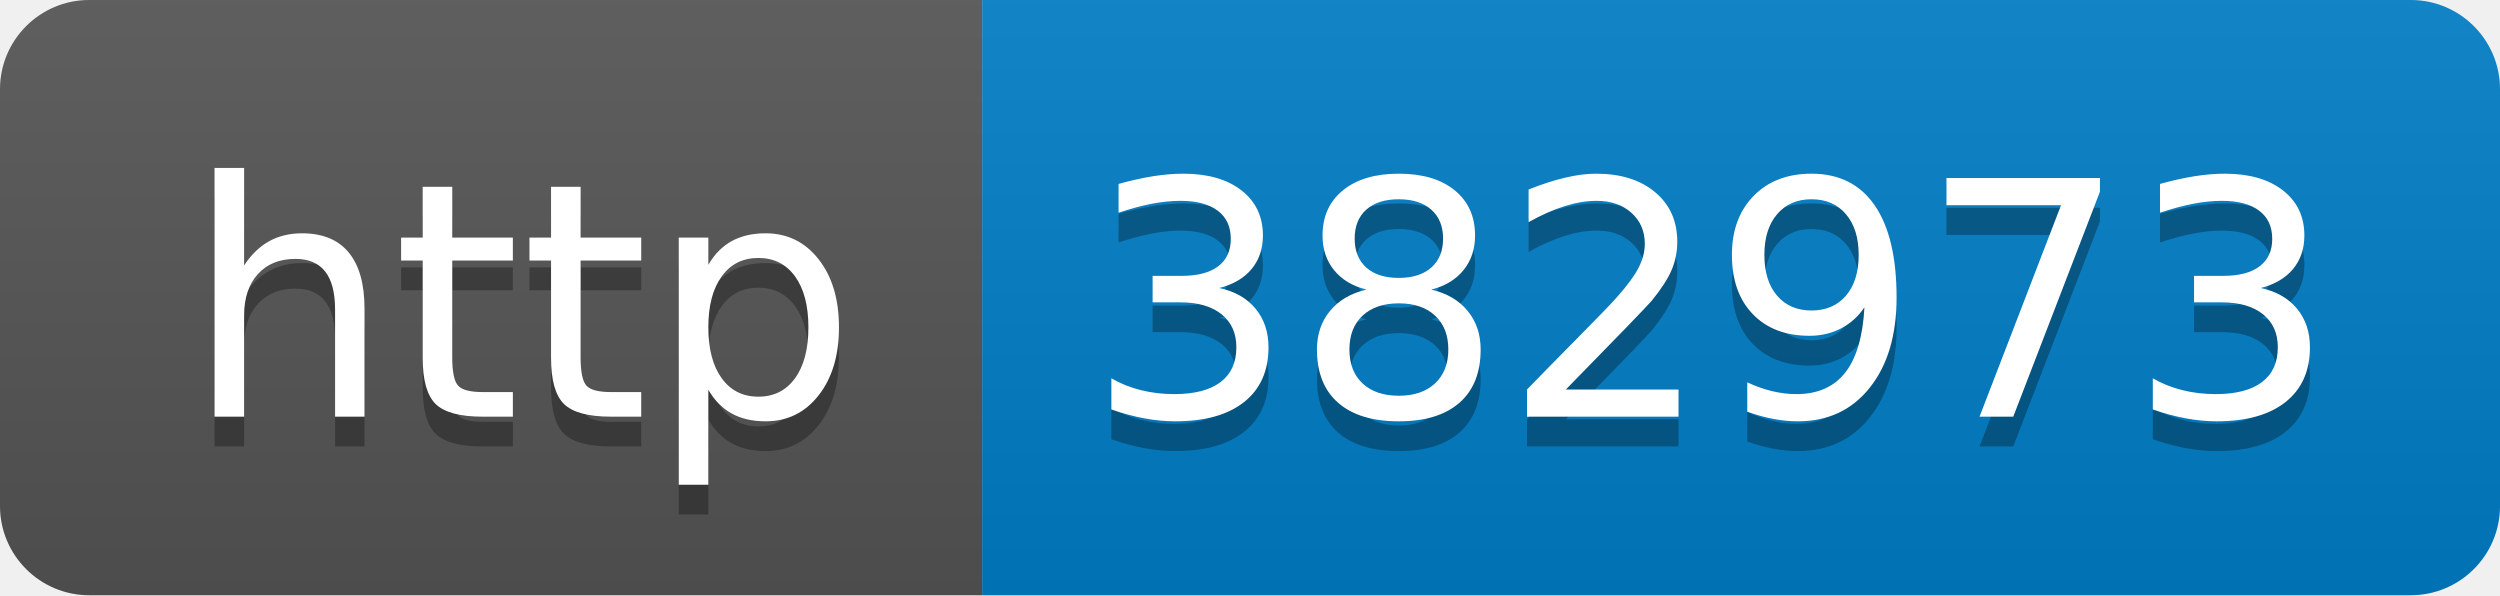
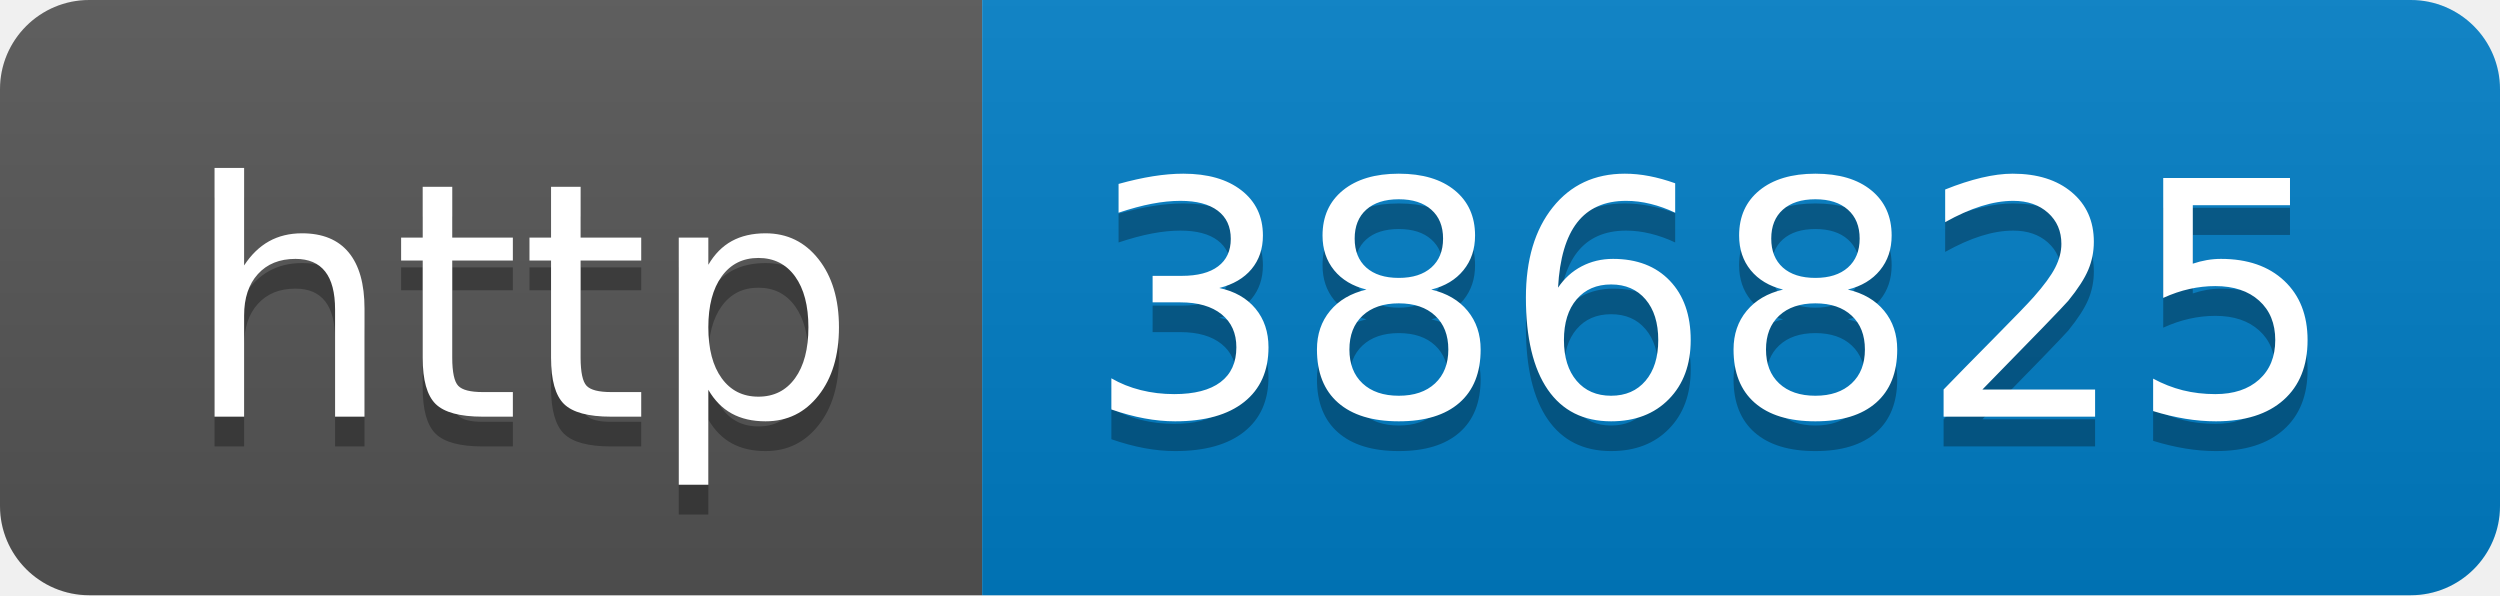
- <svg xmlns="http://www.w3.org/2000/svg" width="84" height="20" role="img" aria-label="http: 382973">
+ <svg xmlns="http://www.w3.org/2000/svg" width="84" height="20" role="img" aria-label="http: 386825">
  <linearGradient id="s" x2="0" y2="100%">
    <stop offset="0" stop-color="#bbb" stop-opacity=".1" />
    <stop offset="1" stop-opacity=".1" />
  </linearGradient>
  <clipPath id="r">
    <rect width="84" height="20" rx="3" fill="#fff" />
  </clipPath>
  <g clip-path="url(#r)">
    <rect width="33" height="20" fill="#555" />
    <rect x="33" width="51" height="20" fill="#007ec6" />
    <rect width="84" height="20" fill="url(#s)" />
  </g>
  <g fill="#fff" text-anchor="middle" font-family="Verdana,Geneva,DejaVu Sans,sans-serif" text-rendering="geometricPrecision" font-size="110">
    <text aria-hidden="true" x="175" y="150" fill="#010101" fill-opacity=".3" transform="scale(.1)" textLength="230">http</text>
    <text x="175" y="140" transform="scale(.1)" fill="#fff" textLength="230">http</text>
-     <text aria-hidden="true" x="575" y="150" fill="#010101" fill-opacity=".3" transform="scale(.1)" textLength="410">382973</text>
-     <text x="575" y="140" transform="scale(.1)" fill="#fff" textLength="410">382973</text>
+     <text aria-hidden="true" x="575" y="150" fill="#010101" fill-opacity=".3" transform="scale(.1)" textLength="410">386825</text>
+     <text x="575" y="140" transform="scale(.1)" fill="#fff" textLength="410">386825</text>
  </g>
</svg>
